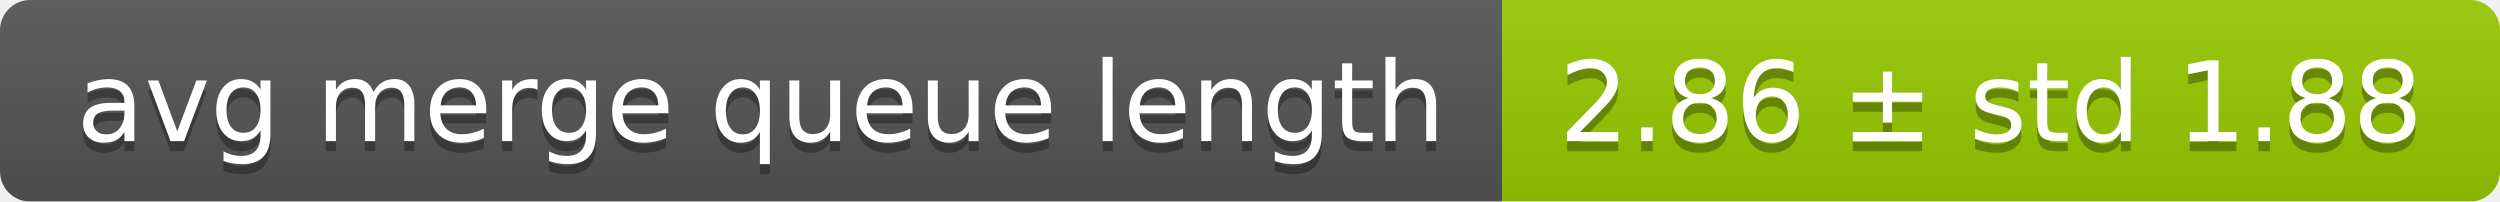
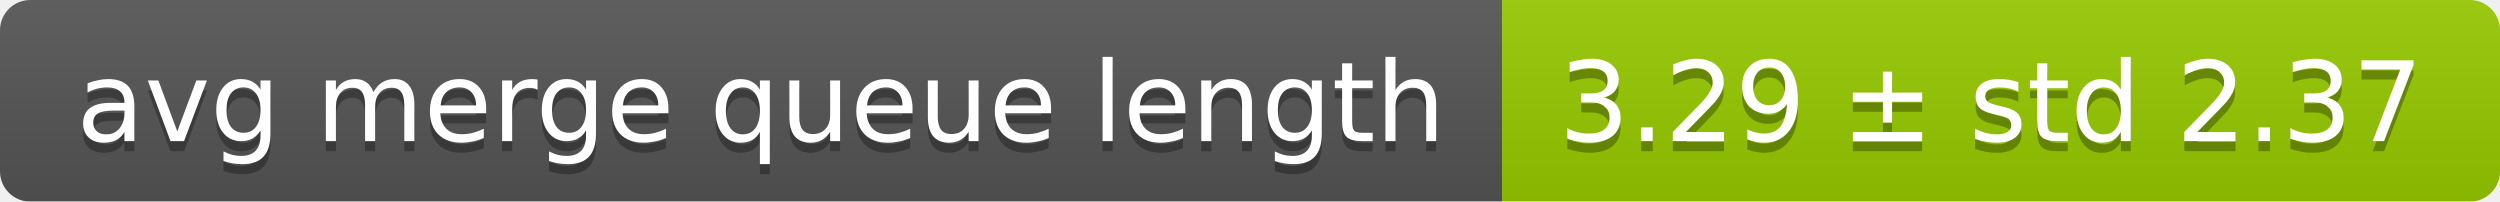
<svg xmlns="http://www.w3.org/2000/svg" width="248" height="20">
  <linearGradient id="smooth" x2="0" y2="100%">
    <stop offset="0" stop-color="#bbb" stop-opacity=".1" />
    <stop offset="1" stop-opacity=".1" />
  </linearGradient>
  <mask id="round">
    <rect width="248" height="20" rx="3" fill="#fff" />
  </mask>
  <g mask="url(#round)">
    <rect width="149" height="20" fill="#555" />
    <rect x="149" width="99" height="20" fill="#97ca00" />
    <rect width="248" height="20" fill="url(#smooth)" />
  </g>
  <g fill="#fff" text-anchor="middle" font-family="DejaVu Sans,Verdana,Geneva,sans-serif" font-size="11">
    <text x="75.5" y="15" fill="#010101" fill-opacity=".3">avg merge queue length</text>
    <text x="75.5" y="14">avg merge queue length</text>
-     <text x="197.5" y="15" fill="#010101" fill-opacity=".3">2.86 ± std 1.88</text>
-     <text x="197.5" y="14">2.86 ± std 1.88</text>
+     <text x="197.5" y="15" fill="#010101" fill-opacity=".3">3.29 ± std 2.37</text>
+     <text x="197.5" y="14">3.29 ± std 2.37</text>
  </g>
</svg>
